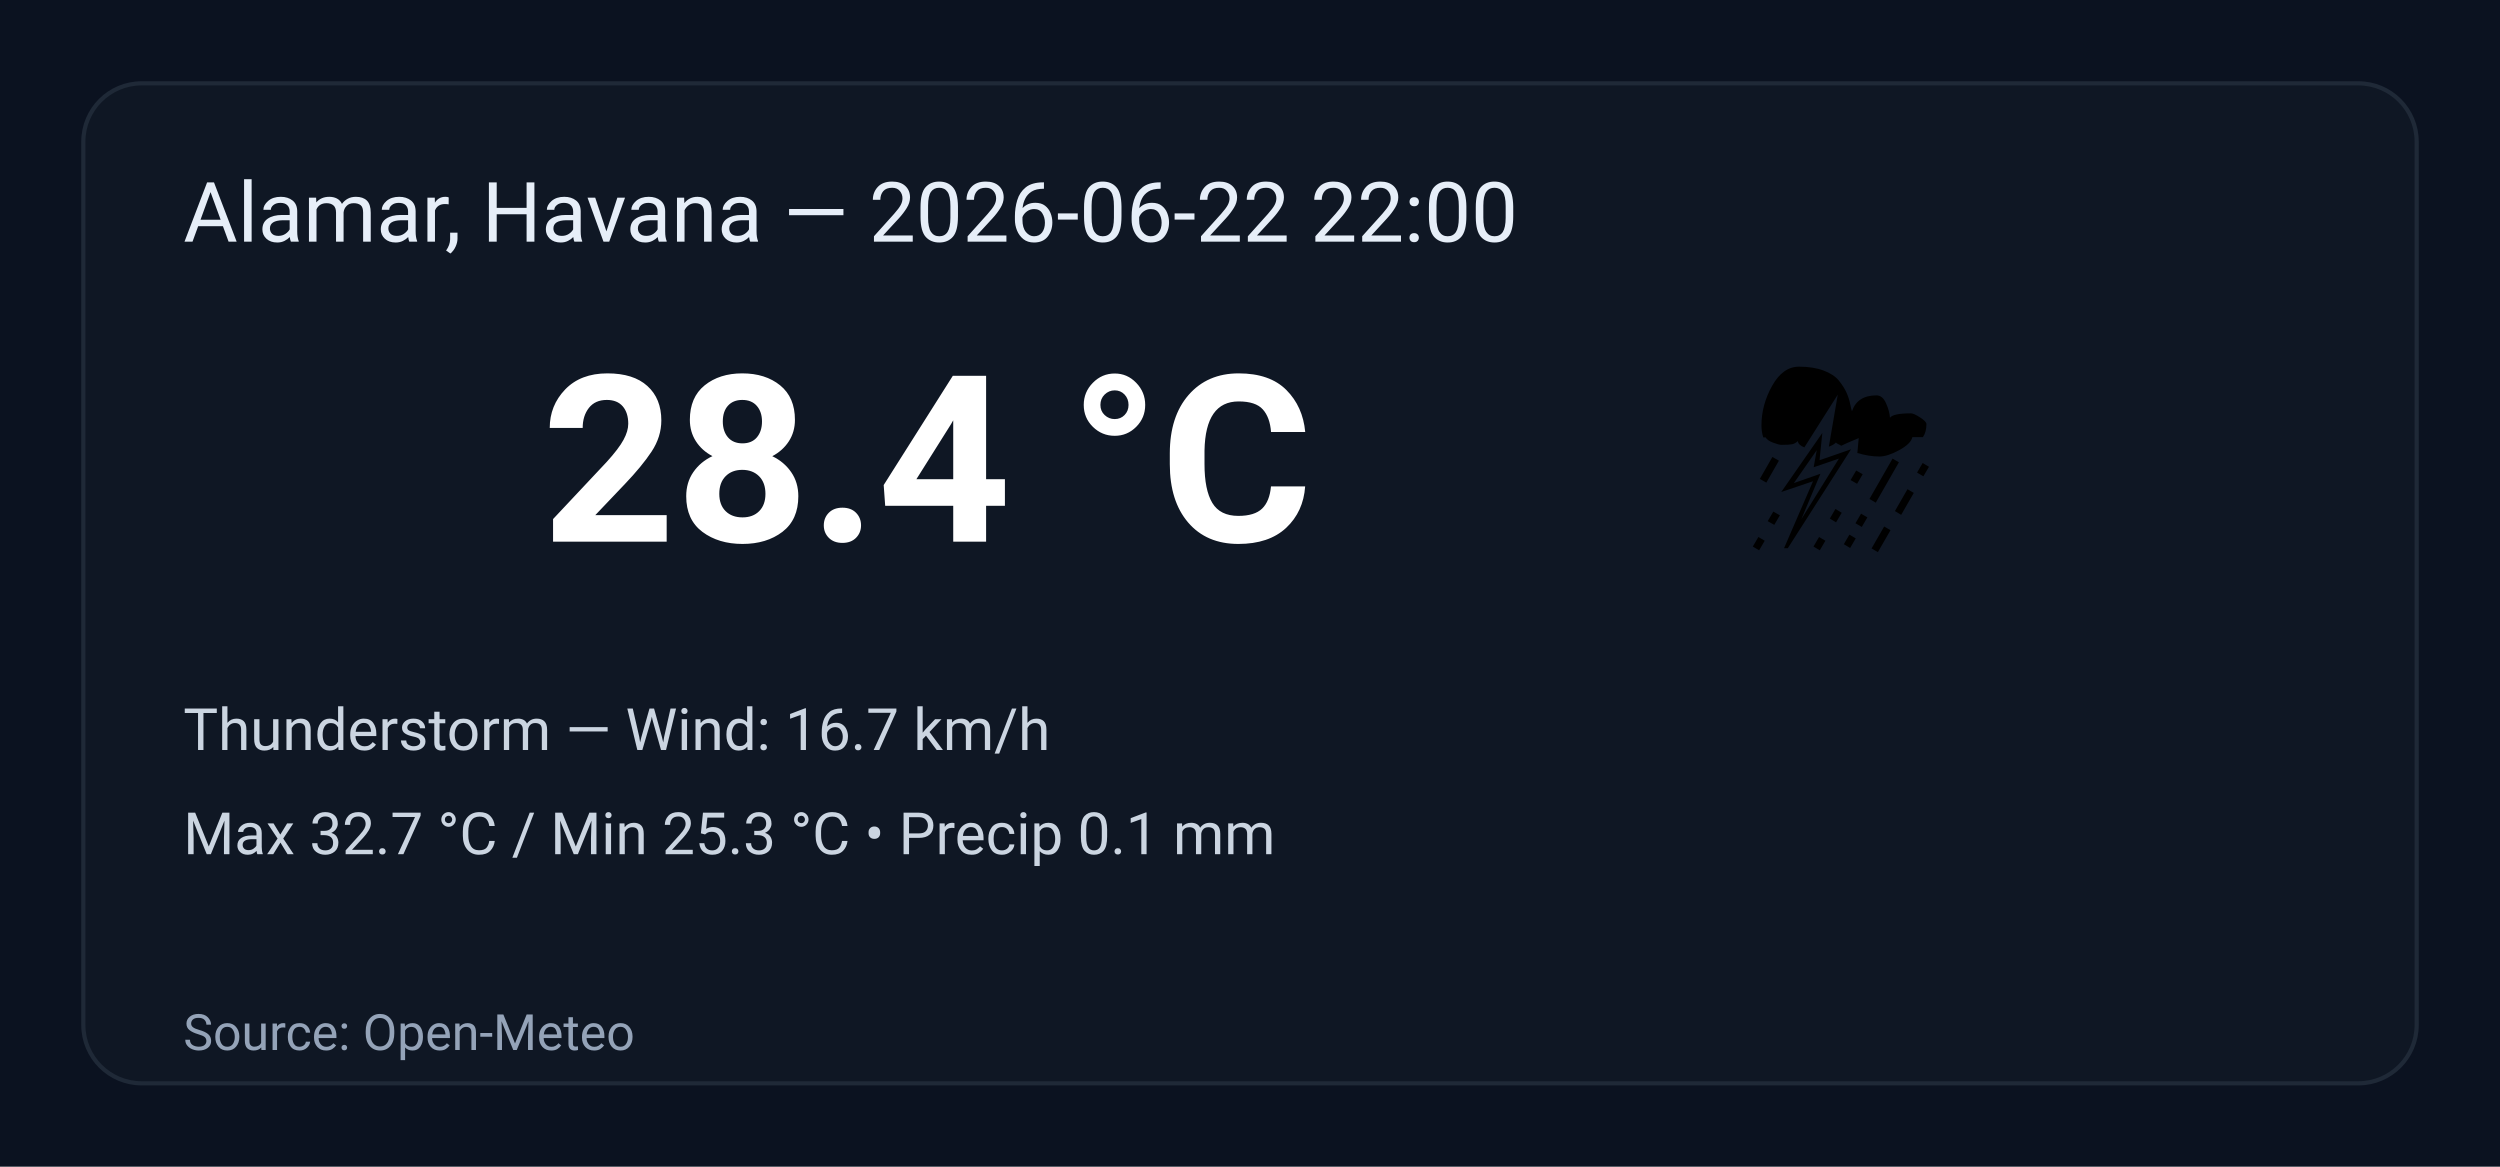
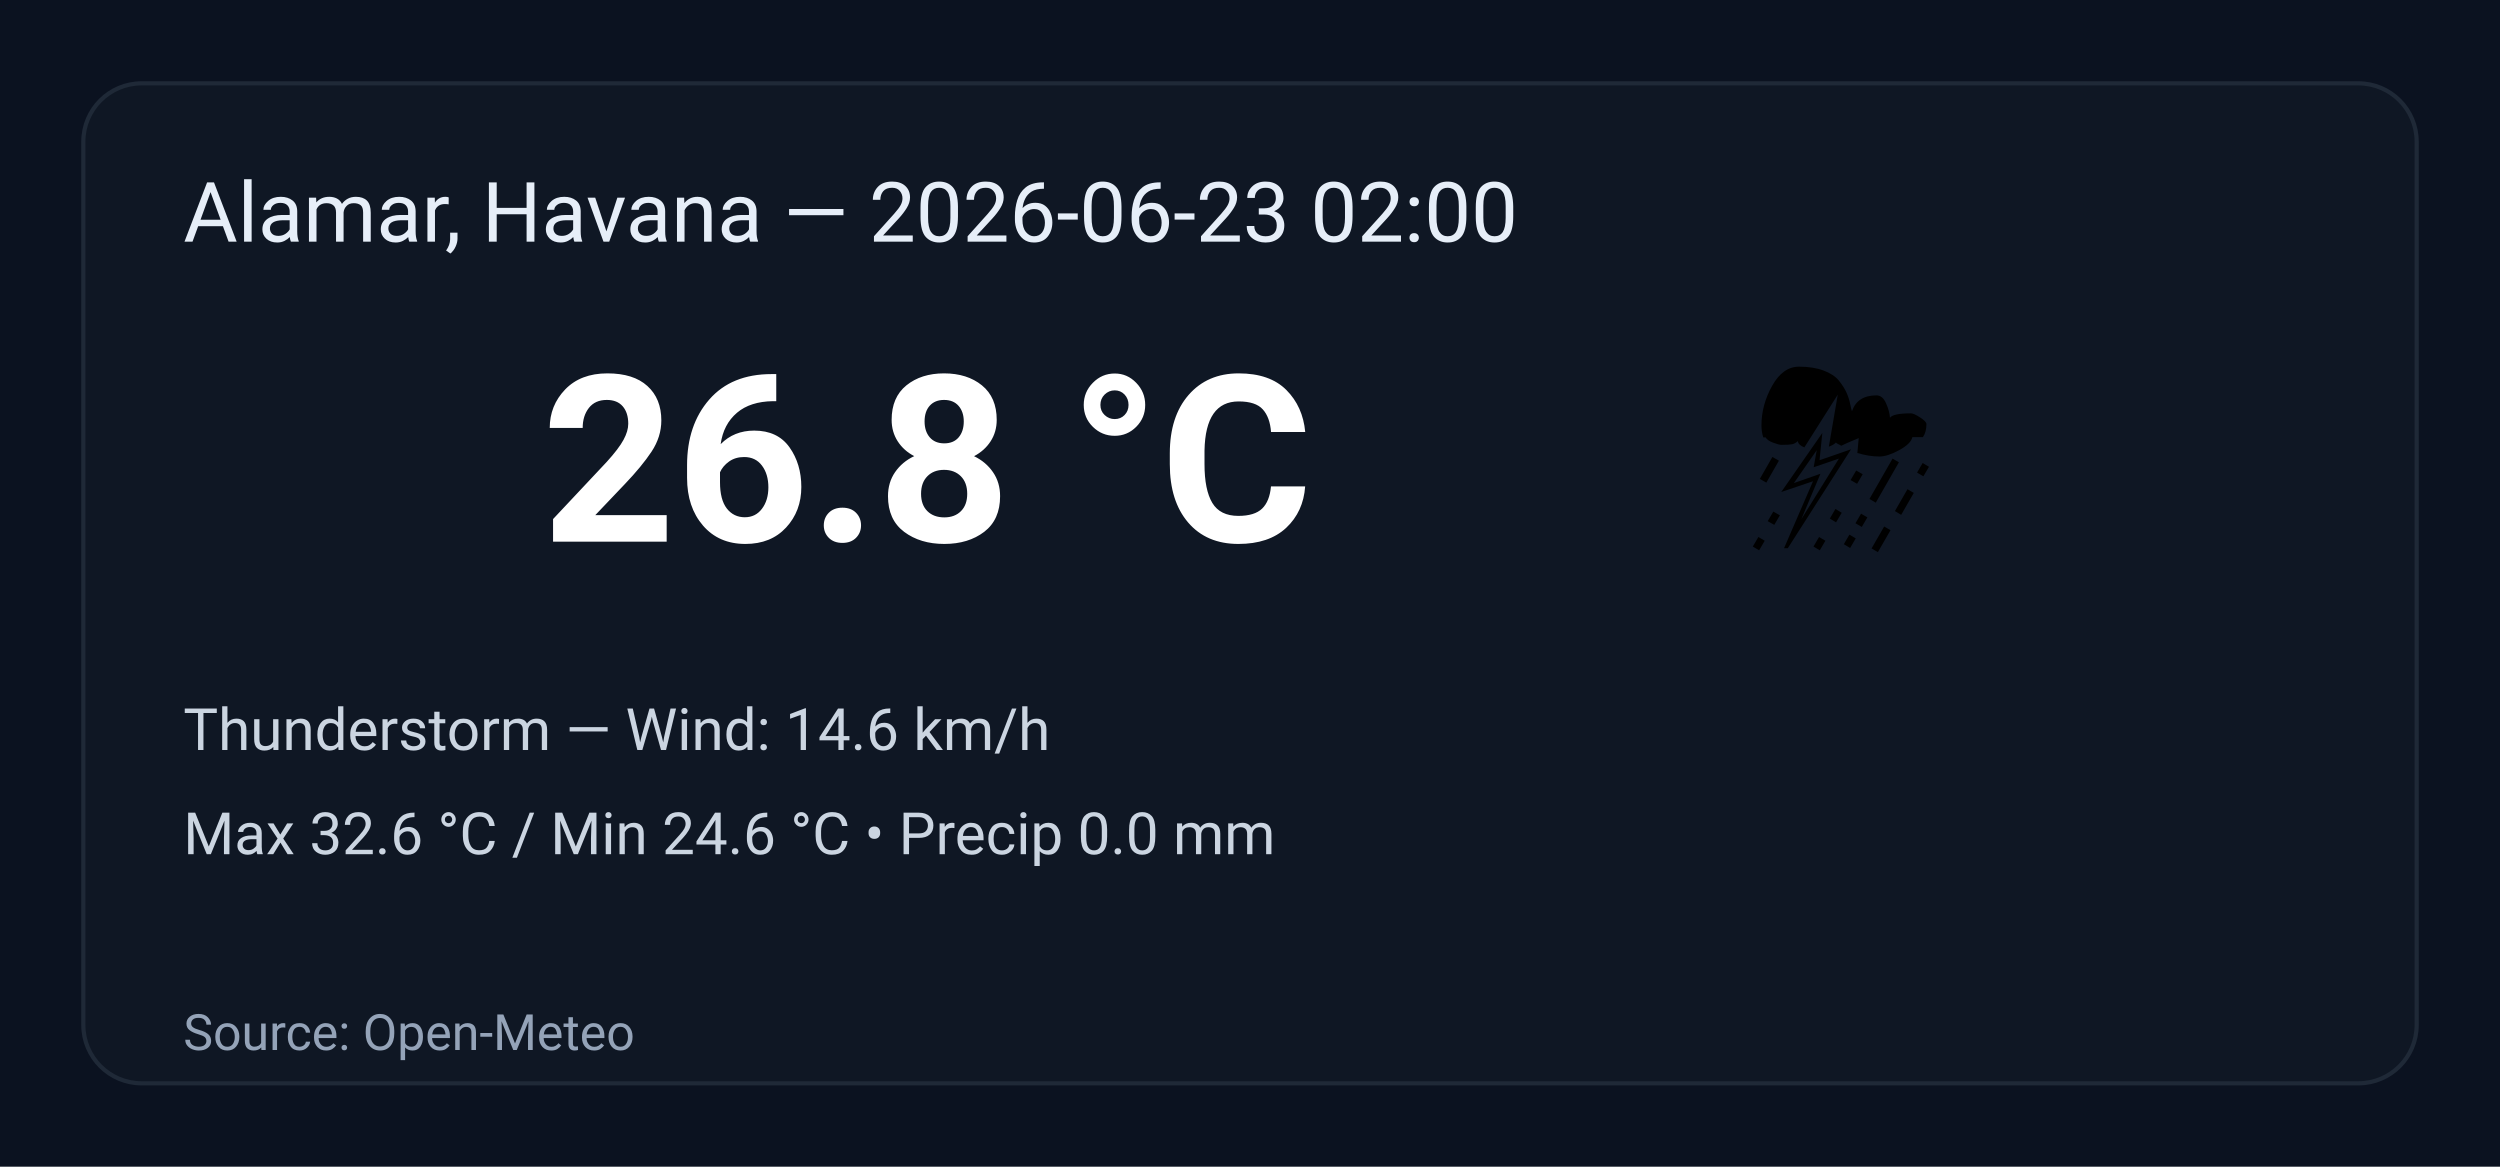
<svg xmlns="http://www.w3.org/2000/svg" width="600" height="280" viewBox="0 0 600 280" role="img" aria-label="Weather summary">
  <style>
    .bg { fill: #0b1220; }
    .card { fill: #0f1724; stroke: #1f2937; stroke-width:1; rx:14; }
    .title { font: 20px 'Segoe UI', Roboto, Arial; fill: #e6eef8; }
    .temp { font: 56px 'Segoe UI', Roboto, Arial; fill: #ffffff; font-weight:700; }
    .emoji { font-size:56px; }
    .meta { font: 14px 'Segoe UI', Roboto, Arial; fill: #cbd5e1; }
    .foot { font: 12px 'Segoe UI', Roboto, Arial; fill: #94a3b8; }
  </style>
  <rect class="bg" width="100%" height="100%" rx="0" />
  <g transform="translate(20,20)">
    <rect class="card" x="0" y="0" width="560" height="240" rx="12" />
-     <text class="title" x="24" y="38">Alamar, Havana — 2026-06-22 22:00</text>
+     <text class="title" x="24" y="38">Alamar, Havana — 2026-06-23 02:00</text>
    <text class="emoji" x="400" y="110">⛈️</text>
-     <text class="temp" x="110" y="110">28.4 °C</text>
-     <text class="meta" x="24" y="160">Thunderstorm — Wind: 16.7 km/h</text>
-     <text class="meta" x="24" y="185">Max 32.7 °C / Min 25.3 °C  •  Precip 0.1 mm</text>
+     <text class="temp" x="110" y="110">26.8 °C</text>
+     <text class="meta" x="24" y="160">Thunderstorm — Wind: 14.6 km/h</text>
+     <text class="meta" x="24" y="185">Max 32.6 °C / Min 24.6 °C  •  Precip 0.0 mm</text>
    <text class="foot" x="24" y="232">Source: Open-Meteo</text>
  </g>
</svg>
